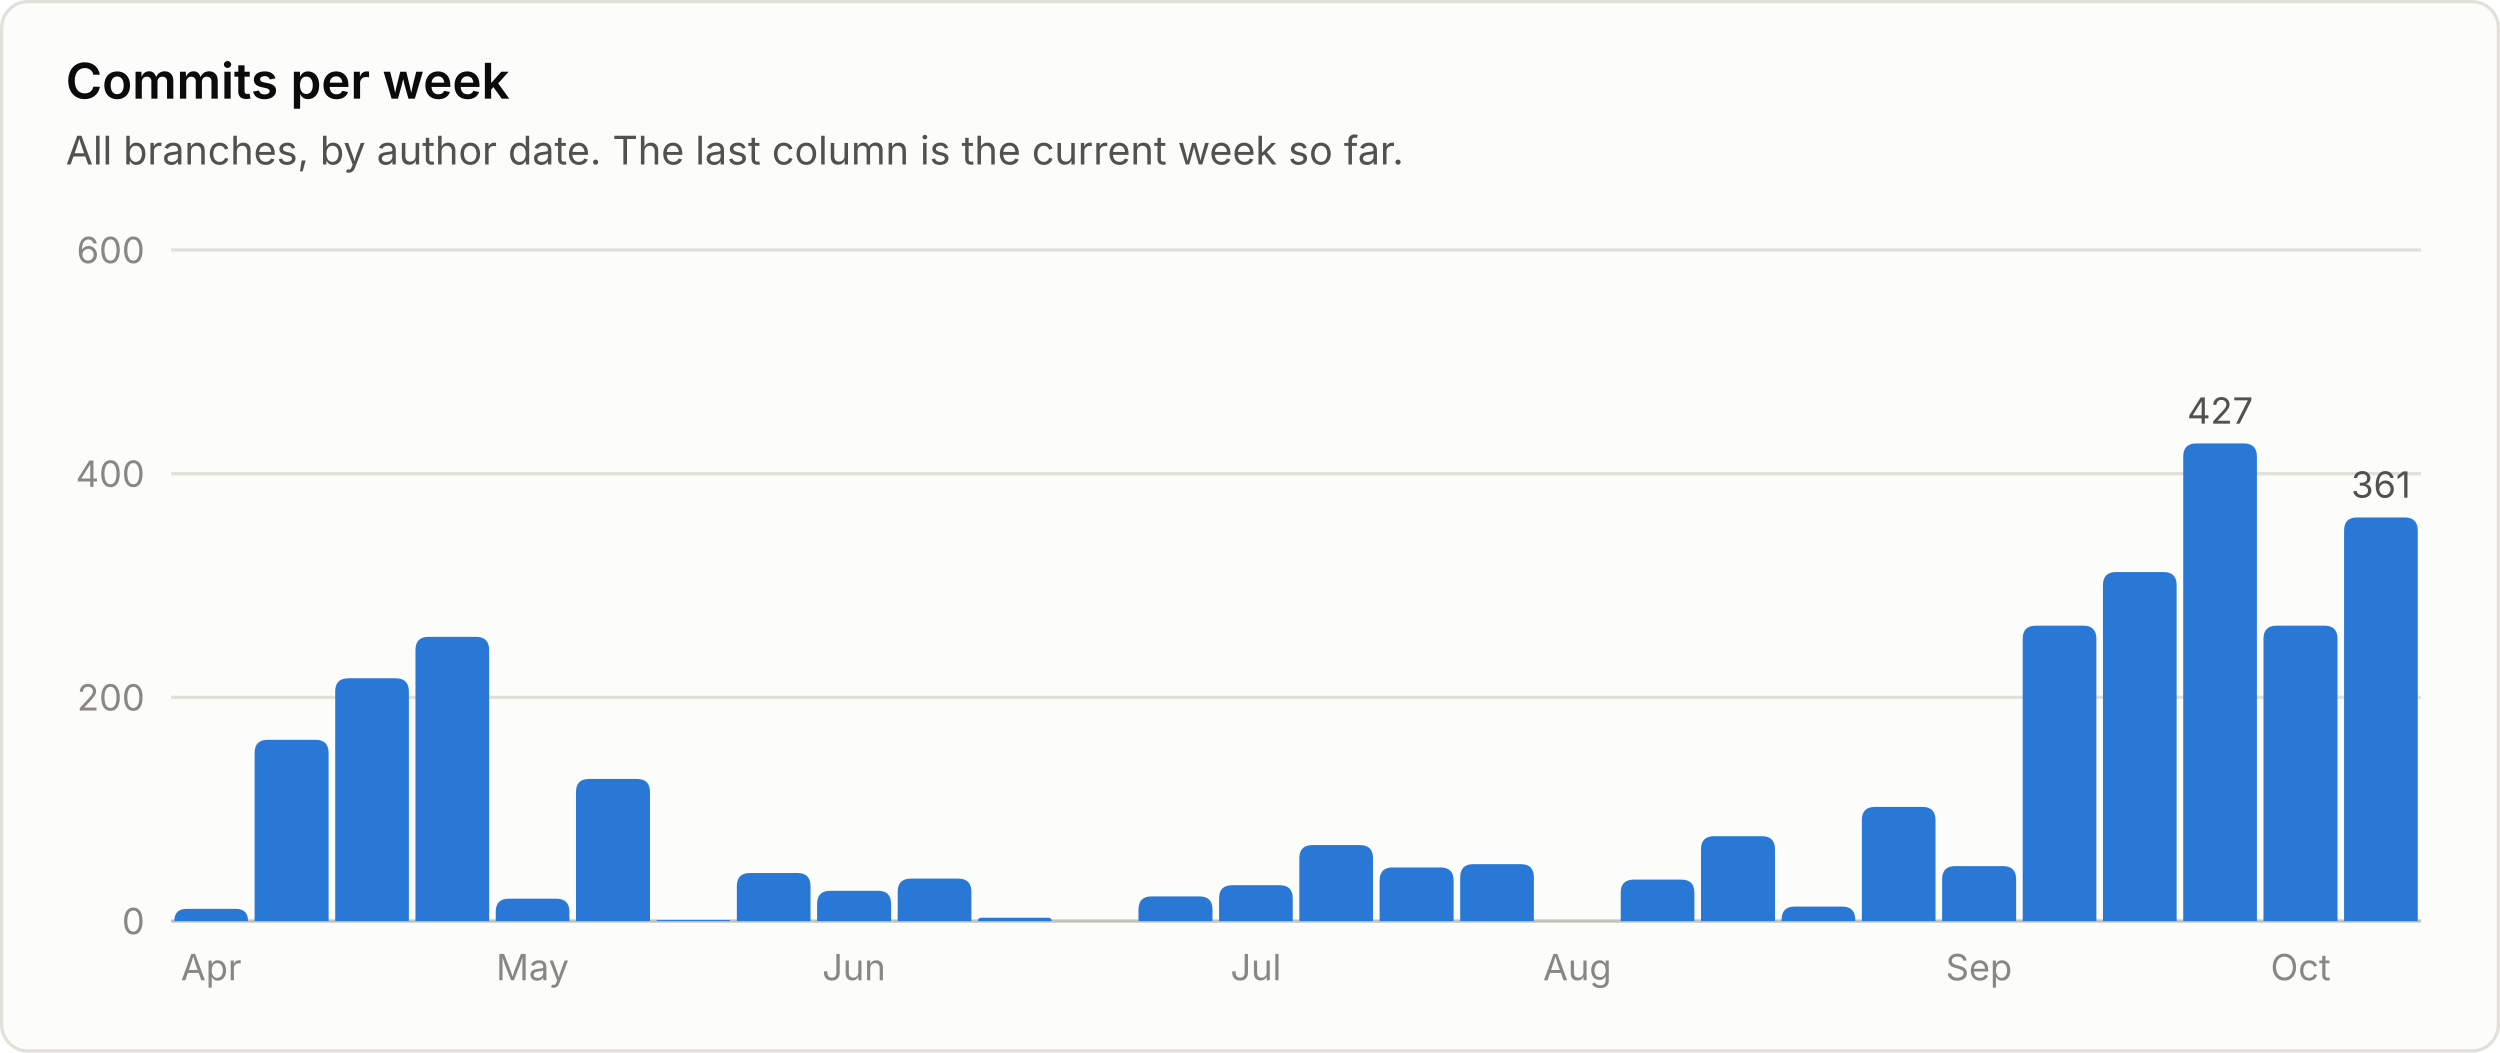
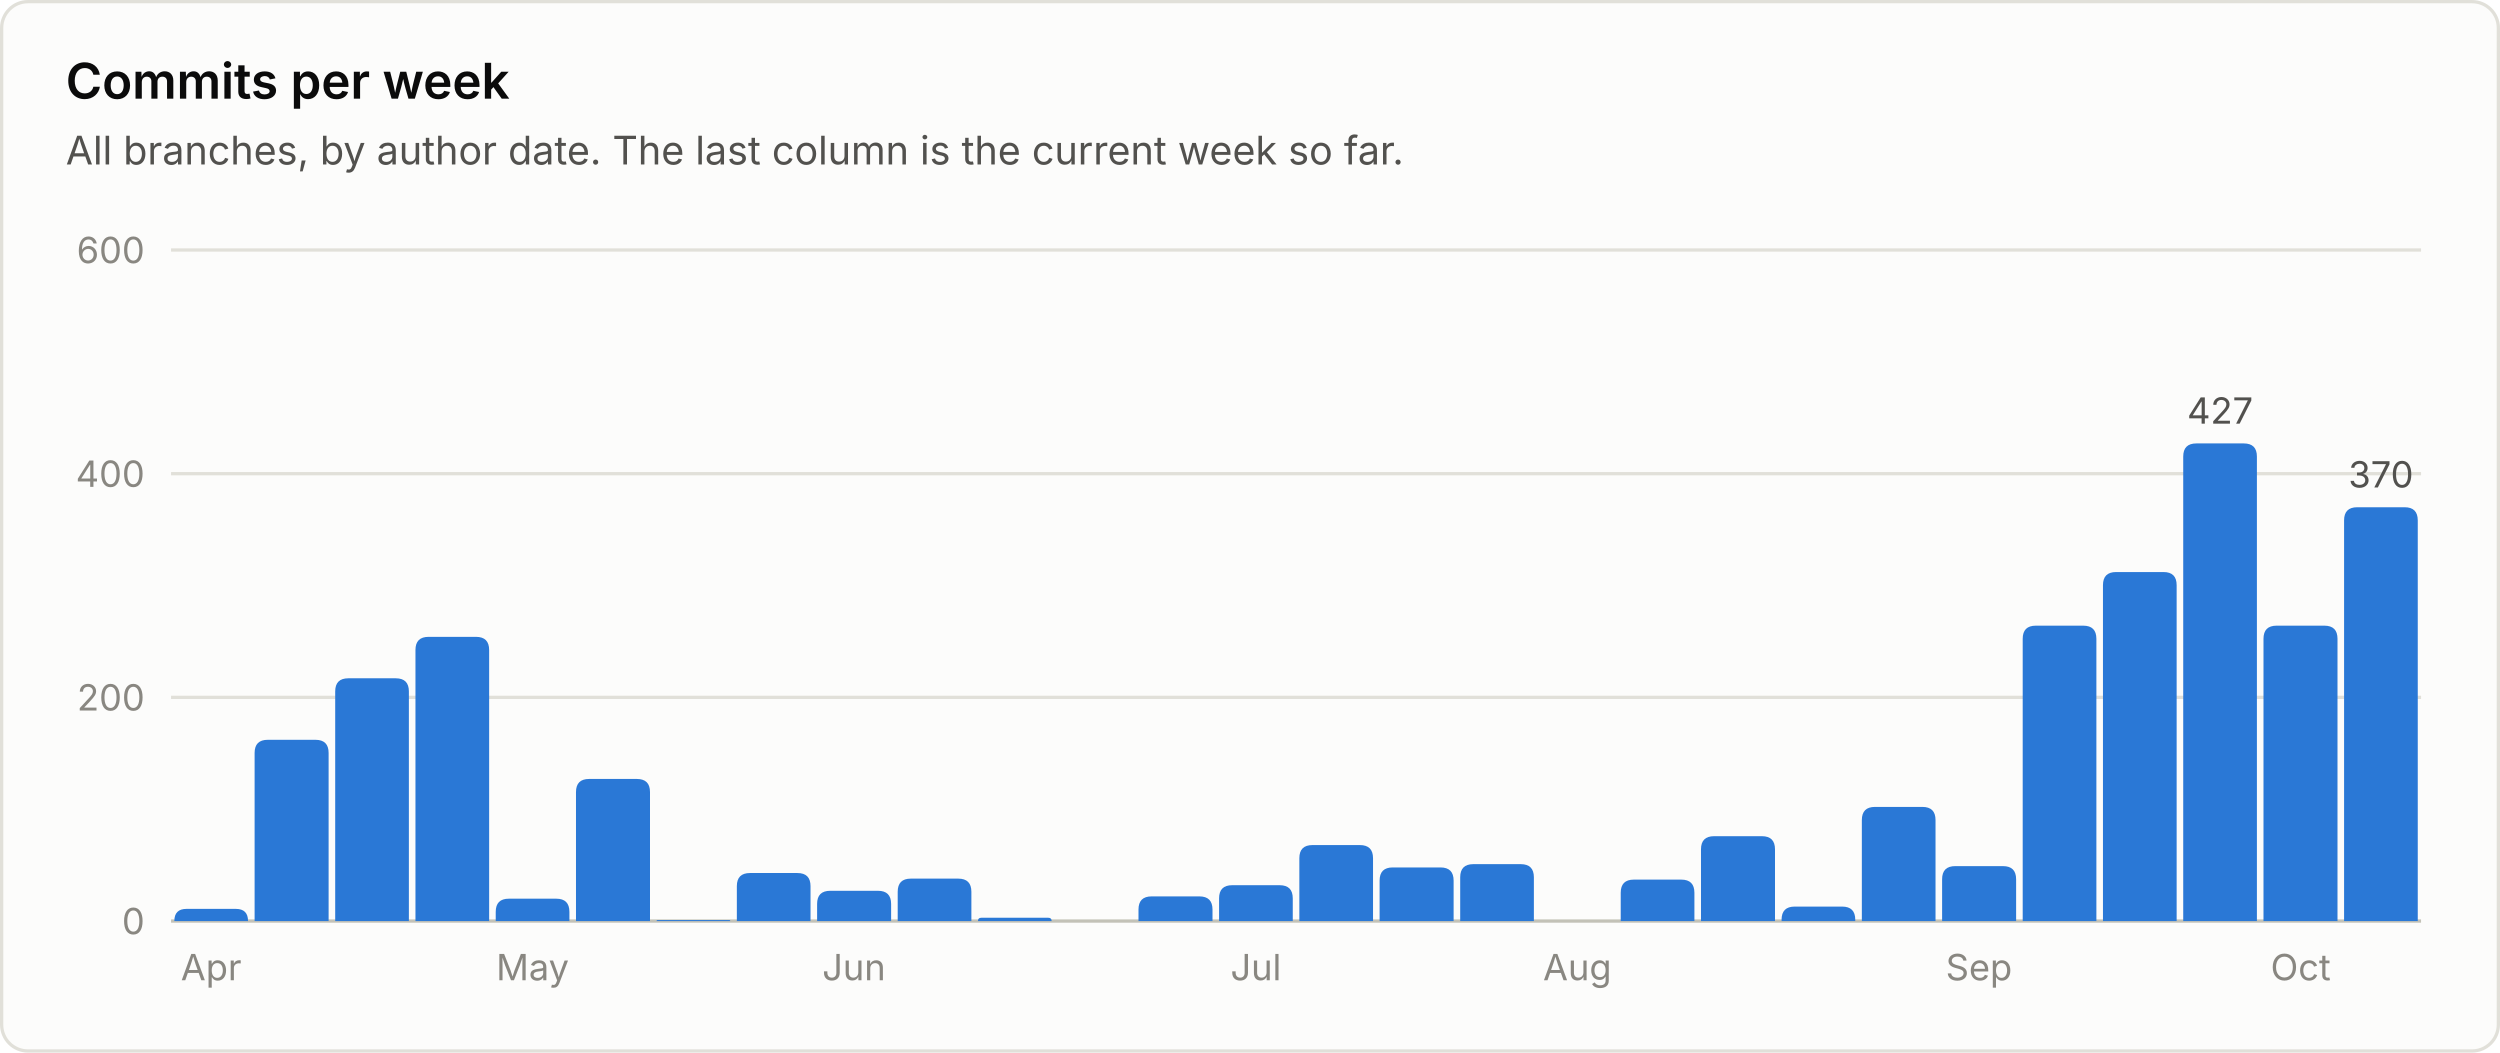
<svg xmlns="http://www.w3.org/2000/svg" viewBox="0 0 760 320" width="760" height="320" role="img" font-family="system-ui, -apple-system, 'Segoe UI', sans-serif">
  <rect x="0.5" y="0.5" width="759" height="319" rx="8" fill="#fcfcfb" stroke="#e1e0d9" />
  <text x="20.0" y="30.0" fill="#0b0b0b" font-size="15" font-weight="600" text-anchor="start">Commits per week</text>
  <text x="20.0" y="50.0" fill="#52514e" font-size="12" font-weight="400" text-anchor="start">All branches, by author date. The last column is the current week so far.</text>
  <line x1="52" y1="280.0" x2="736" y2="280.0" stroke="#c3c2b7" stroke-width="1" />
  <text x="44.0" y="284.0" fill="#898781" font-size="11" font-weight="400" text-anchor="end">0</text>
  <line x1="52" y1="212.0" x2="736" y2="212.0" stroke="#e1e0d9" stroke-width="1" />
  <text x="44.0" y="216.0" fill="#898781" font-size="11" font-weight="400" text-anchor="end">200</text>
  <line x1="52" y1="144.0" x2="736" y2="144.0" stroke="#e1e0d9" stroke-width="1" />
  <text x="44.0" y="148.0" fill="#898781" font-size="11" font-weight="400" text-anchor="end">400</text>
  <line x1="52" y1="76.0" x2="736" y2="76.0" stroke="#e1e0d9" stroke-width="1" />
  <text x="44.0" y="80.0" fill="#898781" font-size="11" font-weight="400" text-anchor="end">600</text>
  <path d="M53.0 280.0 V280.0 Q53.0 276.3 56.7 276.3 H71.7 Q75.4 276.3 75.4 280.0 V280.0 Z" fill="#2a78d6" />
  <text x="64.2" y="298.0" fill="#898781" font-size="11" font-weight="400" text-anchor="middle">Apr</text>
  <path d="M77.4 280.0 V228.9 Q77.4 224.9 81.4 224.9 H95.9 Q99.9 224.9 99.9 228.9 V280.0 Z" fill="#2a78d6" />
  <path d="M101.9 280.0 V210.2 Q101.9 206.2 105.9 206.2 H120.3 Q124.3 206.2 124.3 210.2 V280.0 Z" fill="#2a78d6" />
  <path d="M126.3 280.0 V197.6 Q126.3 193.6 130.3 193.6 H144.7 Q148.7 193.6 148.7 197.6 V280.0 Z" fill="#2a78d6" />
  <path d="M150.7 280.0 V277.2 Q150.7 273.2 154.7 273.2 H169.1 Q173.1 273.2 173.1 277.2 V280.0 Z" fill="#2a78d6" />
  <text x="161.9" y="298.0" fill="#898781" font-size="11" font-weight="400" text-anchor="middle">May</text>
  <path d="M175.1 280.0 V240.8 Q175.1 236.8 179.1 236.8 H193.6 Q197.6 236.8 197.6 240.8 V280.0 Z" fill="#2a78d6" />
  <path d="M199.6 280.0 V280.0 Q199.6 279.7 199.9 279.7 H221.7 Q222.0 279.7 222.0 280.0 V280.0 Z" fill="#2a78d6" />
  <path d="M224.0 280.0 V269.4 Q224.0 265.4 228.0 265.4 H242.4 Q246.4 265.4 246.4 269.4 V280.0 Z" fill="#2a78d6" />
  <path d="M248.4 280.0 V274.8 Q248.4 270.8 252.4 270.8 H266.9 Q270.9 270.8 270.9 274.8 V280.0 Z" fill="#2a78d6" />
  <text x="259.6" y="298.0" fill="#898781" font-size="11" font-weight="400" text-anchor="middle">Jun</text>
  <path d="M272.9 280.0 V271.1 Q272.9 267.1 276.9 267.1 H291.3 Q295.3 267.1 295.3 271.1 V280.0 Z" fill="#2a78d6" />
  <path d="M297.3 280.0 V280.0 Q297.3 279.0 298.3 279.0 H318.7 Q319.7 279.0 319.7 280.0 V280.0 Z" fill="#2a78d6" />
  <path d="M346.1 280.0 V276.5 Q346.1 272.5 350.1 272.5 H364.6 Q368.6 272.5 368.6 276.5 V280.0 Z" fill="#2a78d6" />
  <path d="M370.6 280.0 V273.1 Q370.6 269.1 374.6 269.1 H389.0 Q393.0 269.1 393.0 273.1 V280.0 Z" fill="#2a78d6" />
  <text x="381.8" y="298.0" fill="#898781" font-size="11" font-weight="400" text-anchor="middle">Jul</text>
  <path d="M395.0 280.0 V260.9 Q395.0 256.9 399.0 256.9 H413.4 Q417.4 256.9 417.4 260.9 V280.0 Z" fill="#2a78d6" />
  <path d="M419.4 280.0 V267.7 Q419.4 263.7 423.4 263.7 H437.9 Q441.9 263.7 441.9 267.7 V280.0 Z" fill="#2a78d6" />
  <path d="M443.9 280.0 V266.7 Q443.9 262.7 447.9 262.7 H462.3 Q466.3 262.7 466.3 266.7 V280.0 Z" fill="#2a78d6" />
  <text x="479.5" y="298.0" fill="#898781" font-size="11" font-weight="400" text-anchor="middle">Aug</text>
  <path d="M492.7 280.0 V271.4 Q492.7 267.4 496.7 267.4 H511.1 Q515.1 267.4 515.1 271.4 V280.0 Z" fill="#2a78d6" />
  <path d="M517.1 280.0 V258.2 Q517.1 254.2 521.1 254.2 H535.6 Q539.6 254.2 539.6 258.2 V280.0 Z" fill="#2a78d6" />
  <path d="M541.6 280.0 V279.6 Q541.6 275.6 545.6 275.6 H560.0 Q564.0 275.6 564.0 279.6 V280.0 Z" fill="#2a78d6" />
  <path d="M566.0 280.0 V249.3 Q566.0 245.3 570.0 245.3 H584.4 Q588.4 245.3 588.4 249.3 V280.0 Z" fill="#2a78d6" />
  <path d="M590.4 280.0 V267.3 Q590.4 263.3 594.4 263.3 H608.9 Q612.9 263.3 612.9 267.3 V280.0 Z" fill="#2a78d6" />
  <text x="601.6" y="298.0" fill="#898781" font-size="11" font-weight="400" text-anchor="middle">Sep</text>
  <path d="M614.9 280.0 V194.2 Q614.9 190.2 618.9 190.2 H633.3 Q637.3 190.2 637.3 194.2 V280.0 Z" fill="#2a78d6" />
  <path d="M639.3 280.0 V177.9 Q639.3 173.9 643.3 173.9 H657.7 Q661.7 173.9 661.7 177.9 V280.0 Z" fill="#2a78d6" />
  <path d="M663.7 280.0 V138.8 Q663.7 134.8 667.7 134.8 H682.1 Q686.1 134.8 686.1 138.8 V280.0 Z" fill="#2a78d6" />
  <text x="674.9" y="128.8" fill="#52514e" font-size="11" font-weight="400" text-anchor="middle">427</text>
  <path d="M688.1 280.0 V194.2 Q688.1 190.2 692.1 190.2 H706.6 Q710.6 190.2 710.6 194.2 V280.0 Z" fill="#2a78d6" />
  <text x="699.4" y="298.0" fill="#898781" font-size="11" font-weight="400" text-anchor="middle">Oct</text>
-   <path d="M712.6 280.0 V161.3 Q712.6 157.3 716.6 157.3 H731.0 Q735.0 157.3 735.0 161.3 V280.0 Z" fill="#2a78d6" />
-   <text x="723.8" y="151.3" fill="#52514e" font-size="11" font-weight="400" text-anchor="middle">361</text>
+   <path d="M712.6 280.0 V158.2 Q712.6 154.2 716.6 154.2 H731.0 Q735.0 154.2 735.0 158.2 V280.0 Z" fill="#2a78d6" />
+   <text x="723.8" y="148.2" fill="#52514e" font-size="11" font-weight="400" text-anchor="middle">370</text>
</svg>
